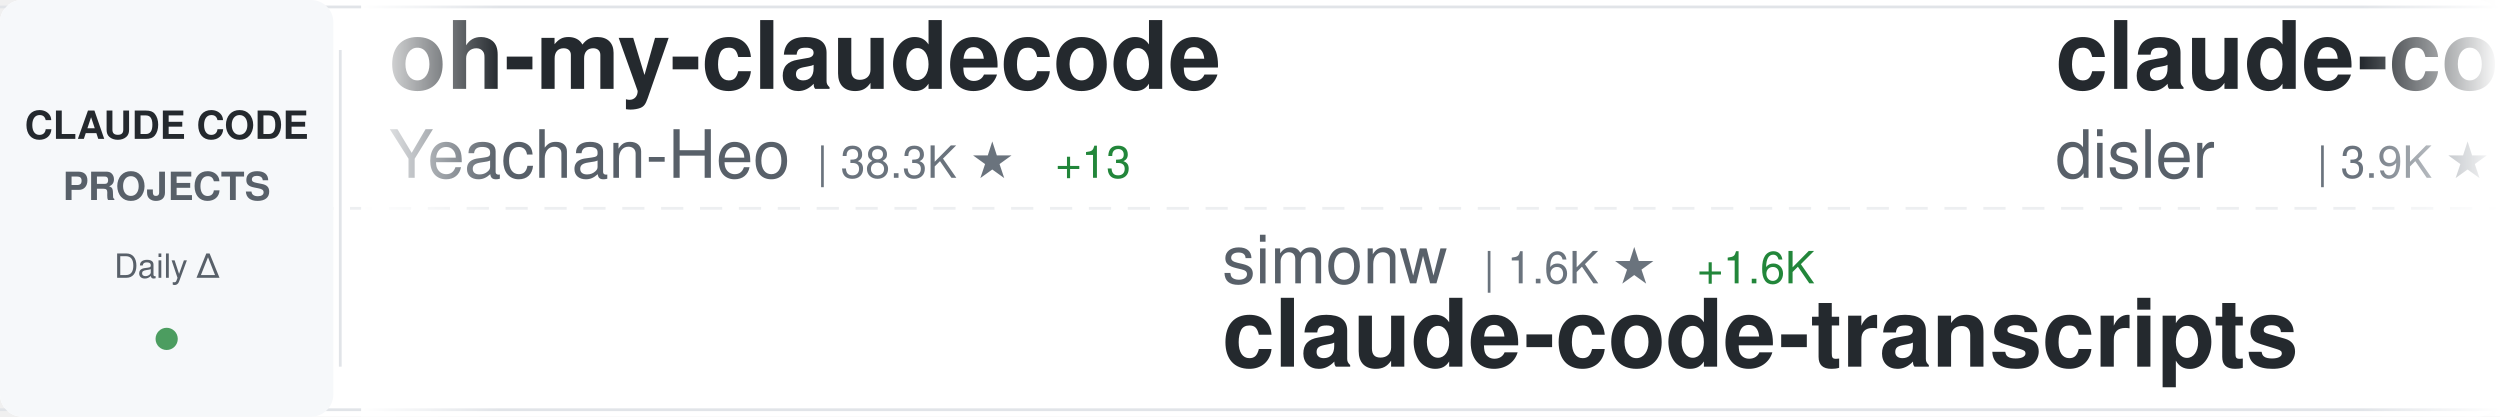
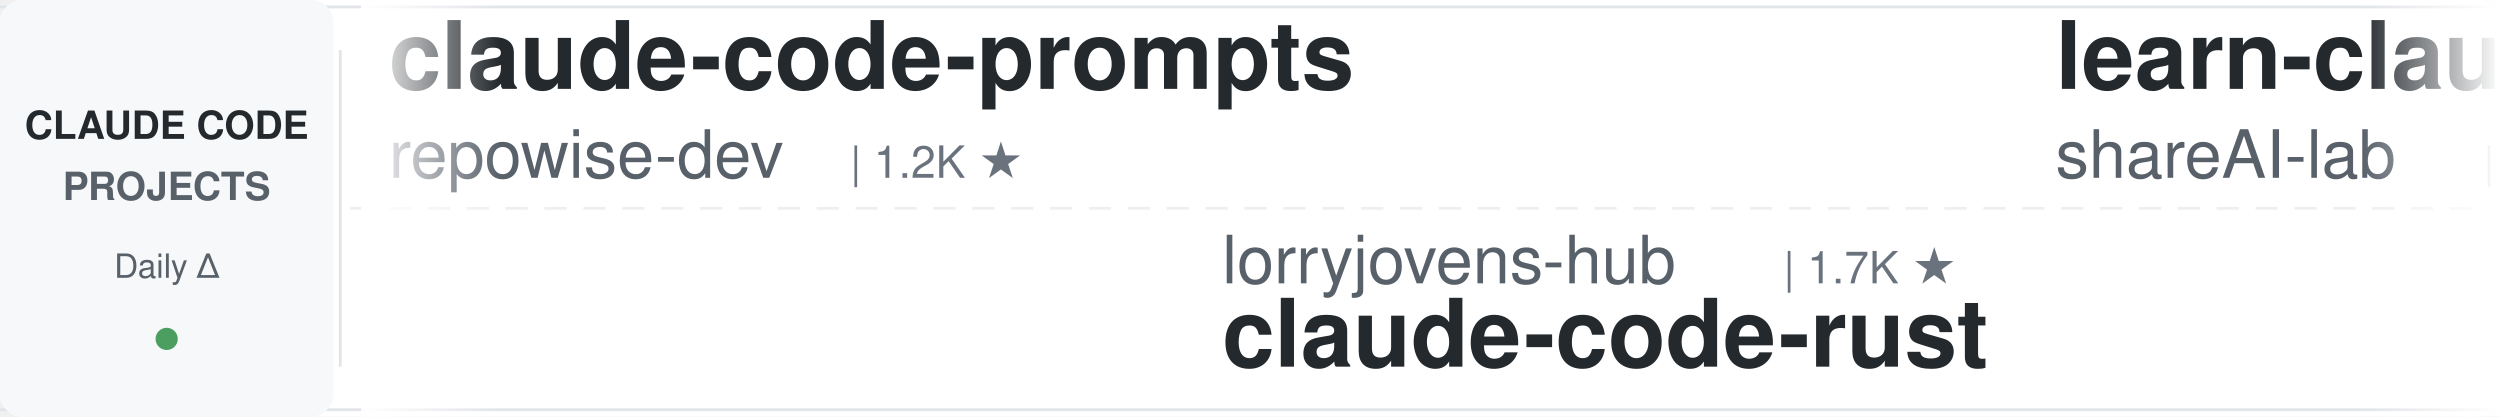
<svg xmlns="http://www.w3.org/2000/svg" width="900" height="150">
  <defs>
    <linearGradient id="awesomeLeftFade" x1="0%" y1="0%" x2="100%" y2="0%">
      <stop offset="0%" style="stop-color:#ffffff;stop-opacity:1" />
      <stop offset="100%" style="stop-color:#ffffff;stop-opacity:0" />
    </linearGradient>
    <linearGradient id="awesomeRightFade" x1="0%" y1="0%" x2="100%" y2="0%">
      <stop offset="0%" style="stop-color:#ffffff;stop-opacity:0" />
      <stop offset="100%" style="stop-color:#ffffff;stop-opacity:1" />
    </linearGradient>
  </defs>
  <rect width="900" height="150" fill="#ffffff" rx="8" />
  <rect x="0" y="2" width="900" height="1" fill="#e1e4e8" />
  <rect x="0" y="147" width="900" height="1" fill="#e1e4e8" />
  <line x1="0" y1="75" x2="900" y2="75" stroke="#e1e4e8" stroke-width="1" stroke-dasharray="8 6" opacity="0.6" />
  <rect x="0" y="0" width="120" height="150" fill="#f6f8fa" rx="8" />
  <text x="60" y="50" font-family="-apple-system, BlinkMacSystemFont, 'Segoe UI', Helvetica, Arial, sans-serif" font-size="14" font-weight="600" fill="#24292e" text-anchor="middle">CLAUDE CODE</text>
  <text x="60" y="72" font-family="-apple-system, BlinkMacSystemFont, 'Segoe UI', Helvetica, Arial, sans-serif" font-size="14" font-weight="600" fill="#586069" text-anchor="middle">PROJECTS</text>
  <text x="60" y="100" font-family="-apple-system, BlinkMacSystemFont, 'Segoe UI', Helvetica, Arial, sans-serif" font-size="12" font-weight="500" fill="#586069" text-anchor="middle">Daily Δ</text>
  <circle cx="60" cy="122" r="4" fill="#22863a" opacity="0.8" />
  <rect x="122" y="18" width="1" height="114" fill="#e1e4e8" />
  <clipPath id="awesomeTickerClip">
    <rect x="130" y="0" width="770" height="150" />
  </clipPath>
  <g clip-path="url(#awesomeTickerClip)">
    <g id="awesomeTickerItems">
      <animateTransform attributeName="transform" attributeType="XML" type="translate" from="0 0" to="-3000 0" dur="54s" repeatCount="indefinite" />
      <g transform="translate(0, 0)">
-         <text x="140" y="32" font-family="-apple-system, BlinkMacSystemFont, 'Segoe UI', Helvetica, Arial, sans-serif" font-size="34" font-weight="600" fill="#24292e">oh-my-claudecode</text>
-         <text x="140" y="64" font-family="-apple-system, BlinkMacSystemFont, 'Segoe UI', Helvetica, Arial, sans-serif" font-size="24" font-weight="400" fill="#586069">Yeachan-Heo</text>
-         <text x="294" y="64" font-family="-apple-system, BlinkMacSystemFont, 'Segoe UI', Helvetica, Arial, sans-serif" font-size="16" font-weight="500" fill="#6a737d">| 38.3K ★</text>
-         <text x="380" y="64" font-family="-apple-system, BlinkMacSystemFont, 'Segoe UI', Helvetica, Arial, sans-serif" font-size="16" font-weight="500" fill="#22863a"> +13</text>
+         <text x="140" y="32" font-family="-apple-system, BlinkMacSystemFont, 'Segoe UI', Helvetica, Arial, sans-serif" font-size="34" font-weight="600" fill="#24292e">claude-code-prompts</text>
+         <text x="140" y="64" font-family="-apple-system, BlinkMacSystemFont, 'Segoe UI', Helvetica, Arial, sans-serif" font-size="24" font-weight="400" fill="#586069">repowise-dev</text>
+         <text x="306" y="64" font-family="-apple-system, BlinkMacSystemFont, 'Segoe UI', Helvetica, Arial, sans-serif" font-size="16" font-weight="500" fill="#6a737d">| 1.2K ★</text>
      </g>
      <g transform="translate(300, 0)">
-         <text x="140" y="102" font-family="-apple-system, BlinkMacSystemFont, 'Segoe UI', Helvetica, Arial, sans-serif" font-size="24" font-weight="400" fill="#586069">simonw</text>
-         <text x="234" y="102" font-family="-apple-system, BlinkMacSystemFont, 'Segoe UI', Helvetica, Arial, sans-serif" font-size="16" font-weight="500" fill="#6a737d">| 1.6K ★</text>
-         <text x="311" y="102" font-family="-apple-system, BlinkMacSystemFont, 'Segoe UI', Helvetica, Arial, sans-serif" font-size="16" font-weight="500" fill="#22863a"> +1.6K</text>
-         <text x="140" y="132" font-family="-apple-system, BlinkMacSystemFont, 'Segoe UI', Helvetica, Arial, sans-serif" font-size="34" font-weight="600" fill="#24292e">claude-code-transcripts</text>
+         <text x="140" y="102" font-family="-apple-system, BlinkMacSystemFont, 'Segoe UI', Helvetica, Arial, sans-serif" font-size="24" font-weight="400" fill="#586069">lorryjovens-hub</text>
+         <text x="342" y="102" font-family="-apple-system, BlinkMacSystemFont, 'Segoe UI', Helvetica, Arial, sans-serif" font-size="16" font-weight="500" fill="#6a737d">| 1.7K ★</text>
+         <text x="140" y="132" font-family="-apple-system, BlinkMacSystemFont, 'Segoe UI', Helvetica, Arial, sans-serif" font-size="34" font-weight="600" fill="#24292e">claude-code-rust</text>
      </g>
      <g transform="translate(600, 0)">
-         <text x="140" y="32" font-family="-apple-system, BlinkMacSystemFont, 'Segoe UI', Helvetica, Arial, sans-serif" font-size="34" font-weight="600" fill="#24292e">claude-code-hooks-master...</text>
-         <text x="140" y="64" font-family="-apple-system, BlinkMacSystemFont, 'Segoe UI', Helvetica, Arial, sans-serif" font-size="24" font-weight="400" fill="#586069">disler</text>
-         <text x="234" y="64" font-family="-apple-system, BlinkMacSystemFont, 'Segoe UI', Helvetica, Arial, sans-serif" font-size="16" font-weight="500" fill="#6a737d">| 3.9K ★</text>
+         <text x="140" y="32" font-family="-apple-system, BlinkMacSystemFont, 'Segoe UI', Helvetica, Arial, sans-serif" font-size="34" font-weight="600" fill="#24292e">learn-claude-code</text>
+         <text x="140" y="64" font-family="-apple-system, BlinkMacSystemFont, 'Segoe UI', Helvetica, Arial, sans-serif" font-size="24" font-weight="400" fill="#586069">shareAI-lab</text>
+         <text x="294" y="64" font-family="-apple-system, BlinkMacSystemFont, 'Segoe UI', Helvetica, Arial, sans-serif" font-size="16" font-weight="500" fill="#6a737d">| 73.2K ★</text>
+         <text x="380" y="64" font-family="-apple-system, BlinkMacSystemFont, 'Segoe UI', Helvetica, Arial, sans-serif" font-size="16" font-weight="500" fill="#22863a"> +39</text>
      </g>
      <g transform="translate(900, 0)">
-         <text x="140" y="102" font-family="-apple-system, BlinkMacSystemFont, 'Segoe UI', Helvetica, Arial, sans-serif" font-size="24" font-weight="400" fill="#586069">chauncygu</text>
-         <text x="270" y="102" font-family="-apple-system, BlinkMacSystemFont, 'Segoe UI', Helvetica, Arial, sans-serif" font-size="16" font-weight="500" fill="#6a737d">| 2.8K ★</text>
-         <text x="347" y="102" font-family="-apple-system, BlinkMacSystemFont, 'Segoe UI', Helvetica, Arial, sans-serif" font-size="16" font-weight="500" fill="#22863a"> +1</text>
-         <text x="140" y="132" font-family="-apple-system, BlinkMacSystemFont, 'Segoe UI', Helvetica, Arial, sans-serif" font-size="34" font-weight="600" fill="#24292e">collection-claude-code-s...</text>
+         <text x="140" y="102" font-family="-apple-system, BlinkMacSystemFont, 'Segoe UI', Helvetica, Arial, sans-serif" font-size="24" font-weight="400" fill="#586069">anthropics</text>
+         <text x="282" y="102" font-family="-apple-system, BlinkMacSystemFont, 'Segoe UI', Helvetica, Arial, sans-serif" font-size="16" font-weight="500" fill="#6a737d">| 166.2K ★</text>
+         <text x="377" y="102" font-family="-apple-system, BlinkMacSystemFont, 'Segoe UI', Helvetica, Arial, sans-serif" font-size="16" font-weight="500" fill="#22863a"> +57</text>
+         <text x="140" y="132" font-family="-apple-system, BlinkMacSystemFont, 'Segoe UI', Helvetica, Arial, sans-serif" font-size="34" font-weight="600" fill="#24292e">skills</text>
      </g>
      <g transform="translate(1200, 0)">
-         <text x="140" y="32" font-family="-apple-system, BlinkMacSystemFont, 'Segoe UI', Helvetica, Arial, sans-serif" font-size="34" font-weight="600" fill="#24292e">Claude-code</text>
-         <text x="140" y="64" font-family="-apple-system, BlinkMacSystemFont, 'Segoe UI', Helvetica, Arial, sans-serif" font-size="24" font-weight="400" fill="#586069">fazxes</text>
-         <text x="234" y="64" font-family="-apple-system, BlinkMacSystemFont, 'Segoe UI', Helvetica, Arial, sans-serif" font-size="16" font-weight="500" fill="#6a737d">| 230 ★</text>
+         <text x="140" y="32" font-family="-apple-system, BlinkMacSystemFont, 'Segoe UI', Helvetica, Arial, sans-serif" font-size="34" font-weight="600" fill="#24292e">Claude-Code</text>
+         <text x="140" y="64" font-family="-apple-system, BlinkMacSystemFont, 'Segoe UI', Helvetica, Arial, sans-serif" font-size="24" font-weight="400" fill="#586069">KPR111</text>
+         <text x="234" y="64" font-family="-apple-system, BlinkMacSystemFont, 'Segoe UI', Helvetica, Arial, sans-serif" font-size="16" font-weight="500" fill="#6a737d">| 18 ★</text>
      </g>
      <g transform="translate(1500, 0)">
-         <text x="140" y="102" font-family="-apple-system, BlinkMacSystemFont, 'Segoe UI', Helvetica, Arial, sans-serif" font-size="24" font-weight="400" fill="#586069">centminmod</text>
-         <text x="282" y="102" font-family="-apple-system, BlinkMacSystemFont, 'Segoe UI', Helvetica, Arial, sans-serif" font-size="16" font-weight="500" fill="#6a737d">| 2.5K ★</text>
-         <text x="140" y="132" font-family="-apple-system, BlinkMacSystemFont, 'Segoe UI', Helvetica, Arial, sans-serif" font-size="34" font-weight="600" fill="#24292e">my-claude-code-setup</text>
+         <text x="140" y="102" font-family="-apple-system, BlinkMacSystemFont, 'Segoe UI', Helvetica, Arial, sans-serif" font-size="24" font-weight="400" fill="#586069">krusemediallc</text>
+         <text x="318" y="102" font-family="-apple-system, BlinkMacSystemFont, 'Segoe UI', Helvetica, Arial, sans-serif" font-size="16" font-weight="500" fill="#6a737d">| 1.1K ★</text>
+         <text x="395" y="102" font-family="-apple-system, BlinkMacSystemFont, 'Segoe UI', Helvetica, Arial, sans-serif" font-size="16" font-weight="500" fill="#22863a"> +1</text>
+         <text x="140" y="132" font-family="-apple-system, BlinkMacSystemFont, 'Segoe UI', Helvetica, Arial, sans-serif" font-size="34" font-weight="600" fill="#24292e">arcads-claude-code</text>
      </g>
      <g transform="translate(1800, 0)">
-         <text x="140" y="32" font-family="-apple-system, BlinkMacSystemFont, 'Segoe UI', Helvetica, Arial, sans-serif" font-size="34" font-weight="600" fill="#24292e">claude-code</text>
-         <text x="140" y="64" font-family="-apple-system, BlinkMacSystemFont, 'Segoe UI', Helvetica, Arial, sans-serif" font-size="24" font-weight="400" fill="#586069">xorespesp</text>
-         <text x="270" y="64" font-family="-apple-system, BlinkMacSystemFont, 'Segoe UI', Helvetica, Arial, sans-serif" font-size="16" font-weight="500" fill="#6a737d">| 231 ★</text>
+         <text x="140" y="32" font-family="-apple-system, BlinkMacSystemFont, 'Segoe UI', Helvetica, Arial, sans-serif" font-size="34" font-weight="600" fill="#24292e">claude-code-harness</text>
+         <text x="140" y="64" font-family="-apple-system, BlinkMacSystemFont, 'Segoe UI', Helvetica, Arial, sans-serif" font-size="24" font-weight="400" fill="#586069">Chachamaru127</text>
+         <text x="318" y="64" font-family="-apple-system, BlinkMacSystemFont, 'Segoe UI', Helvetica, Arial, sans-serif" font-size="16" font-weight="500" fill="#6a737d">| 3.0K ★</text>
+         <text x="395" y="64" font-family="-apple-system, BlinkMacSystemFont, 'Segoe UI', Helvetica, Arial, sans-serif" font-size="16" font-weight="500" fill="#22863a"> +2</text>
      </g>
      <g transform="translate(2100, 0)">
-         <text x="140" y="102" font-family="-apple-system, BlinkMacSystemFont, 'Segoe UI', Helvetica, Arial, sans-serif" font-size="24" font-weight="400" fill="#586069">anthropics</text>
-         <text x="282" y="102" font-family="-apple-system, BlinkMacSystemFont, 'Segoe UI', Helvetica, Arial, sans-serif" font-size="16" font-weight="500" fill="#6a737d">| 166.1K ★</text>
-         <text x="377" y="102" font-family="-apple-system, BlinkMacSystemFont, 'Segoe UI', Helvetica, Arial, sans-serif" font-size="16" font-weight="500" fill="#22863a"> +83</text>
-         <text x="140" y="132" font-family="-apple-system, BlinkMacSystemFont, 'Segoe UI', Helvetica, Arial, sans-serif" font-size="34" font-weight="600" fill="#24292e">skills</text>
+         <text x="140" y="102" font-family="-apple-system, BlinkMacSystemFont, 'Segoe UI', Helvetica, Arial, sans-serif" font-size="24" font-weight="400" fill="#586069">jqueryscript</text>
+         <text x="306" y="102" font-family="-apple-system, BlinkMacSystemFont, 'Segoe UI', Helvetica, Arial, sans-serif" font-size="16" font-weight="500" fill="#6a737d">| 486 ★</text>
+         <text x="374" y="102" font-family="-apple-system, BlinkMacSystemFont, 'Segoe UI', Helvetica, Arial, sans-serif" font-size="16" font-weight="500" fill="#cb2431"> -1</text>
+         <text x="140" y="132" font-family="-apple-system, BlinkMacSystemFont, 'Segoe UI', Helvetica, Arial, sans-serif" font-size="34" font-weight="600" fill="#24292e">awesome-claude-code</text>
      </g>
      <g transform="translate(2400, 0)">
-         <text x="140" y="32" font-family="-apple-system, BlinkMacSystemFont, 'Segoe UI', Helvetica, Arial, sans-serif" font-size="34" font-weight="600" fill="#24292e">claude-code-source-build</text>
-         <text x="140" y="64" font-family="-apple-system, BlinkMacSystemFont, 'Segoe UI', Helvetica, Arial, sans-serif" font-size="24" font-weight="400" fill="#586069">andrew-kramer-inno</text>
-         <text x="378" y="64" font-family="-apple-system, BlinkMacSystemFont, 'Segoe UI', Helvetica, Arial, sans-serif" font-size="16" font-weight="500" fill="#6a737d">| 593 ★</text>
+         <text x="140" y="32" font-family="-apple-system, BlinkMacSystemFont, 'Segoe UI', Helvetica, Arial, sans-serif" font-size="34" font-weight="600" fill="#24292e">claude-code</text>
+         <text x="140" y="64" font-family="-apple-system, BlinkMacSystemFont, 'Segoe UI', Helvetica, Arial, sans-serif" font-size="24" font-weight="400" fill="#586069">Tinkeringg-Lab</text>
+         <text x="330" y="64" font-family="-apple-system, BlinkMacSystemFont, 'Segoe UI', Helvetica, Arial, sans-serif" font-size="16" font-weight="500" fill="#6a737d">| 211 ★</text>
      </g>
      <g transform="translate(2700, 0)">
-         <text x="140" y="102" font-family="-apple-system, BlinkMacSystemFont, 'Segoe UI', Helvetica, Arial, sans-serif" font-size="24" font-weight="400" fill="#586069">zstmfhy</text>
-         <text x="246" y="102" font-family="-apple-system, BlinkMacSystemFont, 'Segoe UI', Helvetica, Arial, sans-serif" font-size="16" font-weight="500" fill="#6a737d">| 190 ★</text>
-         <text x="140" y="132" font-family="-apple-system, BlinkMacSystemFont, 'Segoe UI', Helvetica, Arial, sans-serif" font-size="34" font-weight="600" fill="#24292e">Claude-code</text>
+         <text x="140" y="102" font-family="-apple-system, BlinkMacSystemFont, 'Segoe UI', Helvetica, Arial, sans-serif" font-size="24" font-weight="400" fill="#586069">AICoderTudou</text>
+         <text x="306" y="102" font-family="-apple-system, BlinkMacSystemFont, 'Segoe UI', Helvetica, Arial, sans-serif" font-size="16" font-weight="500" fill="#6a737d">| 497 ★</text>
+         <text x="140" y="132" font-family="-apple-system, BlinkMacSystemFont, 'Segoe UI', Helvetica, Arial, sans-serif" font-size="34" font-weight="600" fill="#24292e">claude-code-tudou</text>
      </g>
      <g transform="translate(3000, 0)">
-         <text x="140" y="32" font-family="-apple-system, BlinkMacSystemFont, 'Segoe UI', Helvetica, Arial, sans-serif" font-size="34" font-weight="600" fill="#24292e">oh-my-claudecode</text>
-         <text x="140" y="64" font-family="-apple-system, BlinkMacSystemFont, 'Segoe UI', Helvetica, Arial, sans-serif" font-size="24" font-weight="400" fill="#586069">Yeachan-Heo</text>
-         <text x="294" y="64" font-family="-apple-system, BlinkMacSystemFont, 'Segoe UI', Helvetica, Arial, sans-serif" font-size="16" font-weight="500" fill="#6a737d">| 38.3K ★</text>
-         <text x="380" y="64" font-family="-apple-system, BlinkMacSystemFont, 'Segoe UI', Helvetica, Arial, sans-serif" font-size="16" font-weight="500" fill="#22863a"> +13</text>
+         <text x="140" y="32" font-family="-apple-system, BlinkMacSystemFont, 'Segoe UI', Helvetica, Arial, sans-serif" font-size="34" font-weight="600" fill="#24292e">claude-code-prompts</text>
+         <text x="140" y="64" font-family="-apple-system, BlinkMacSystemFont, 'Segoe UI', Helvetica, Arial, sans-serif" font-size="24" font-weight="400" fill="#586069">repowise-dev</text>
+         <text x="306" y="64" font-family="-apple-system, BlinkMacSystemFont, 'Segoe UI', Helvetica, Arial, sans-serif" font-size="16" font-weight="500" fill="#6a737d">| 1.2K ★</text>
      </g>
      <g transform="translate(3300, 0)">
-         <text x="140" y="102" font-family="-apple-system, BlinkMacSystemFont, 'Segoe UI', Helvetica, Arial, sans-serif" font-size="24" font-weight="400" fill="#586069">simonw</text>
-         <text x="234" y="102" font-family="-apple-system, BlinkMacSystemFont, 'Segoe UI', Helvetica, Arial, sans-serif" font-size="16" font-weight="500" fill="#6a737d">| 1.6K ★</text>
-         <text x="311" y="102" font-family="-apple-system, BlinkMacSystemFont, 'Segoe UI', Helvetica, Arial, sans-serif" font-size="16" font-weight="500" fill="#22863a"> +1.6K</text>
-         <text x="140" y="132" font-family="-apple-system, BlinkMacSystemFont, 'Segoe UI', Helvetica, Arial, sans-serif" font-size="34" font-weight="600" fill="#24292e">claude-code-transcripts</text>
+         <text x="140" y="102" font-family="-apple-system, BlinkMacSystemFont, 'Segoe UI', Helvetica, Arial, sans-serif" font-size="24" font-weight="400" fill="#586069">lorryjovens-hub</text>
+         <text x="342" y="102" font-family="-apple-system, BlinkMacSystemFont, 'Segoe UI', Helvetica, Arial, sans-serif" font-size="16" font-weight="500" fill="#6a737d">| 1.7K ★</text>
+         <text x="140" y="132" font-family="-apple-system, BlinkMacSystemFont, 'Segoe UI', Helvetica, Arial, sans-serif" font-size="34" font-weight="600" fill="#24292e">claude-code-rust</text>
      </g>
      <g transform="translate(3600, 0)">
-         <text x="140" y="32" font-family="-apple-system, BlinkMacSystemFont, 'Segoe UI', Helvetica, Arial, sans-serif" font-size="34" font-weight="600" fill="#24292e">claude-code-hooks-master...</text>
-         <text x="140" y="64" font-family="-apple-system, BlinkMacSystemFont, 'Segoe UI', Helvetica, Arial, sans-serif" font-size="24" font-weight="400" fill="#586069">disler</text>
-         <text x="234" y="64" font-family="-apple-system, BlinkMacSystemFont, 'Segoe UI', Helvetica, Arial, sans-serif" font-size="16" font-weight="500" fill="#6a737d">| 3.9K ★</text>
+         <text x="140" y="32" font-family="-apple-system, BlinkMacSystemFont, 'Segoe UI', Helvetica, Arial, sans-serif" font-size="34" font-weight="600" fill="#24292e">learn-claude-code</text>
+         <text x="140" y="64" font-family="-apple-system, BlinkMacSystemFont, 'Segoe UI', Helvetica, Arial, sans-serif" font-size="24" font-weight="400" fill="#586069">shareAI-lab</text>
+         <text x="294" y="64" font-family="-apple-system, BlinkMacSystemFont, 'Segoe UI', Helvetica, Arial, sans-serif" font-size="16" font-weight="500" fill="#6a737d">| 73.2K ★</text>
+         <text x="380" y="64" font-family="-apple-system, BlinkMacSystemFont, 'Segoe UI', Helvetica, Arial, sans-serif" font-size="16" font-weight="500" fill="#22863a"> +39</text>
      </g>
      <g transform="translate(3900, 0)">
-         <text x="140" y="102" font-family="-apple-system, BlinkMacSystemFont, 'Segoe UI', Helvetica, Arial, sans-serif" font-size="24" font-weight="400" fill="#586069">chauncygu</text>
-         <text x="270" y="102" font-family="-apple-system, BlinkMacSystemFont, 'Segoe UI', Helvetica, Arial, sans-serif" font-size="16" font-weight="500" fill="#6a737d">| 2.8K ★</text>
-         <text x="347" y="102" font-family="-apple-system, BlinkMacSystemFont, 'Segoe UI', Helvetica, Arial, sans-serif" font-size="16" font-weight="500" fill="#22863a"> +1</text>
-         <text x="140" y="132" font-family="-apple-system, BlinkMacSystemFont, 'Segoe UI', Helvetica, Arial, sans-serif" font-size="34" font-weight="600" fill="#24292e">collection-claude-code-s...</text>
+         <text x="140" y="102" font-family="-apple-system, BlinkMacSystemFont, 'Segoe UI', Helvetica, Arial, sans-serif" font-size="24" font-weight="400" fill="#586069">anthropics</text>
+         <text x="282" y="102" font-family="-apple-system, BlinkMacSystemFont, 'Segoe UI', Helvetica, Arial, sans-serif" font-size="16" font-weight="500" fill="#6a737d">| 166.2K ★</text>
+         <text x="377" y="102" font-family="-apple-system, BlinkMacSystemFont, 'Segoe UI', Helvetica, Arial, sans-serif" font-size="16" font-weight="500" fill="#22863a"> +57</text>
+         <text x="140" y="132" font-family="-apple-system, BlinkMacSystemFont, 'Segoe UI', Helvetica, Arial, sans-serif" font-size="34" font-weight="600" fill="#24292e">skills</text>
      </g>
    </g>
  </g>
  <rect x="130" y="0" width="50" height="150" fill="url(#awesomeLeftFade)" />
  <rect x="850" y="0" width="50" height="150" fill="url(#awesomeRightFade)" />
</svg>
